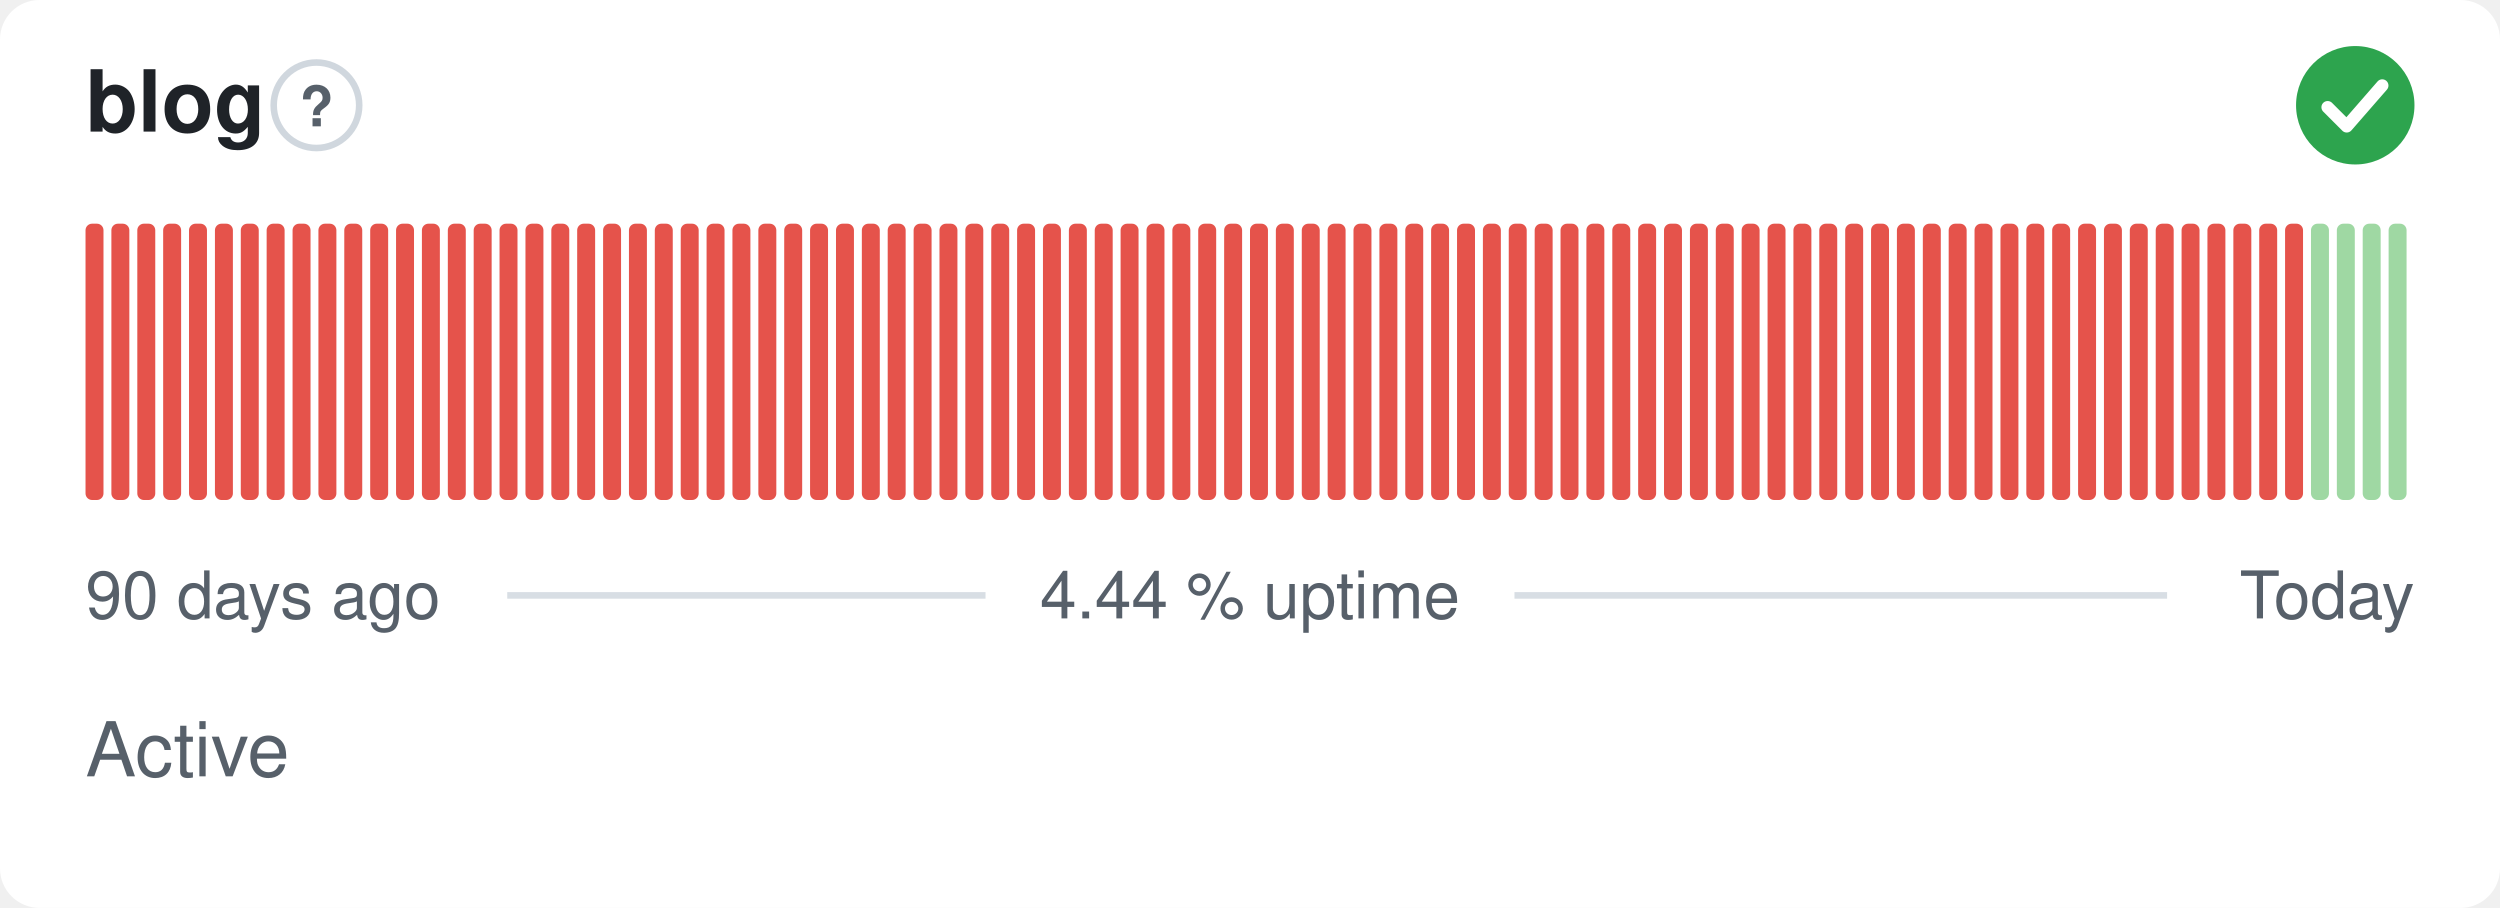
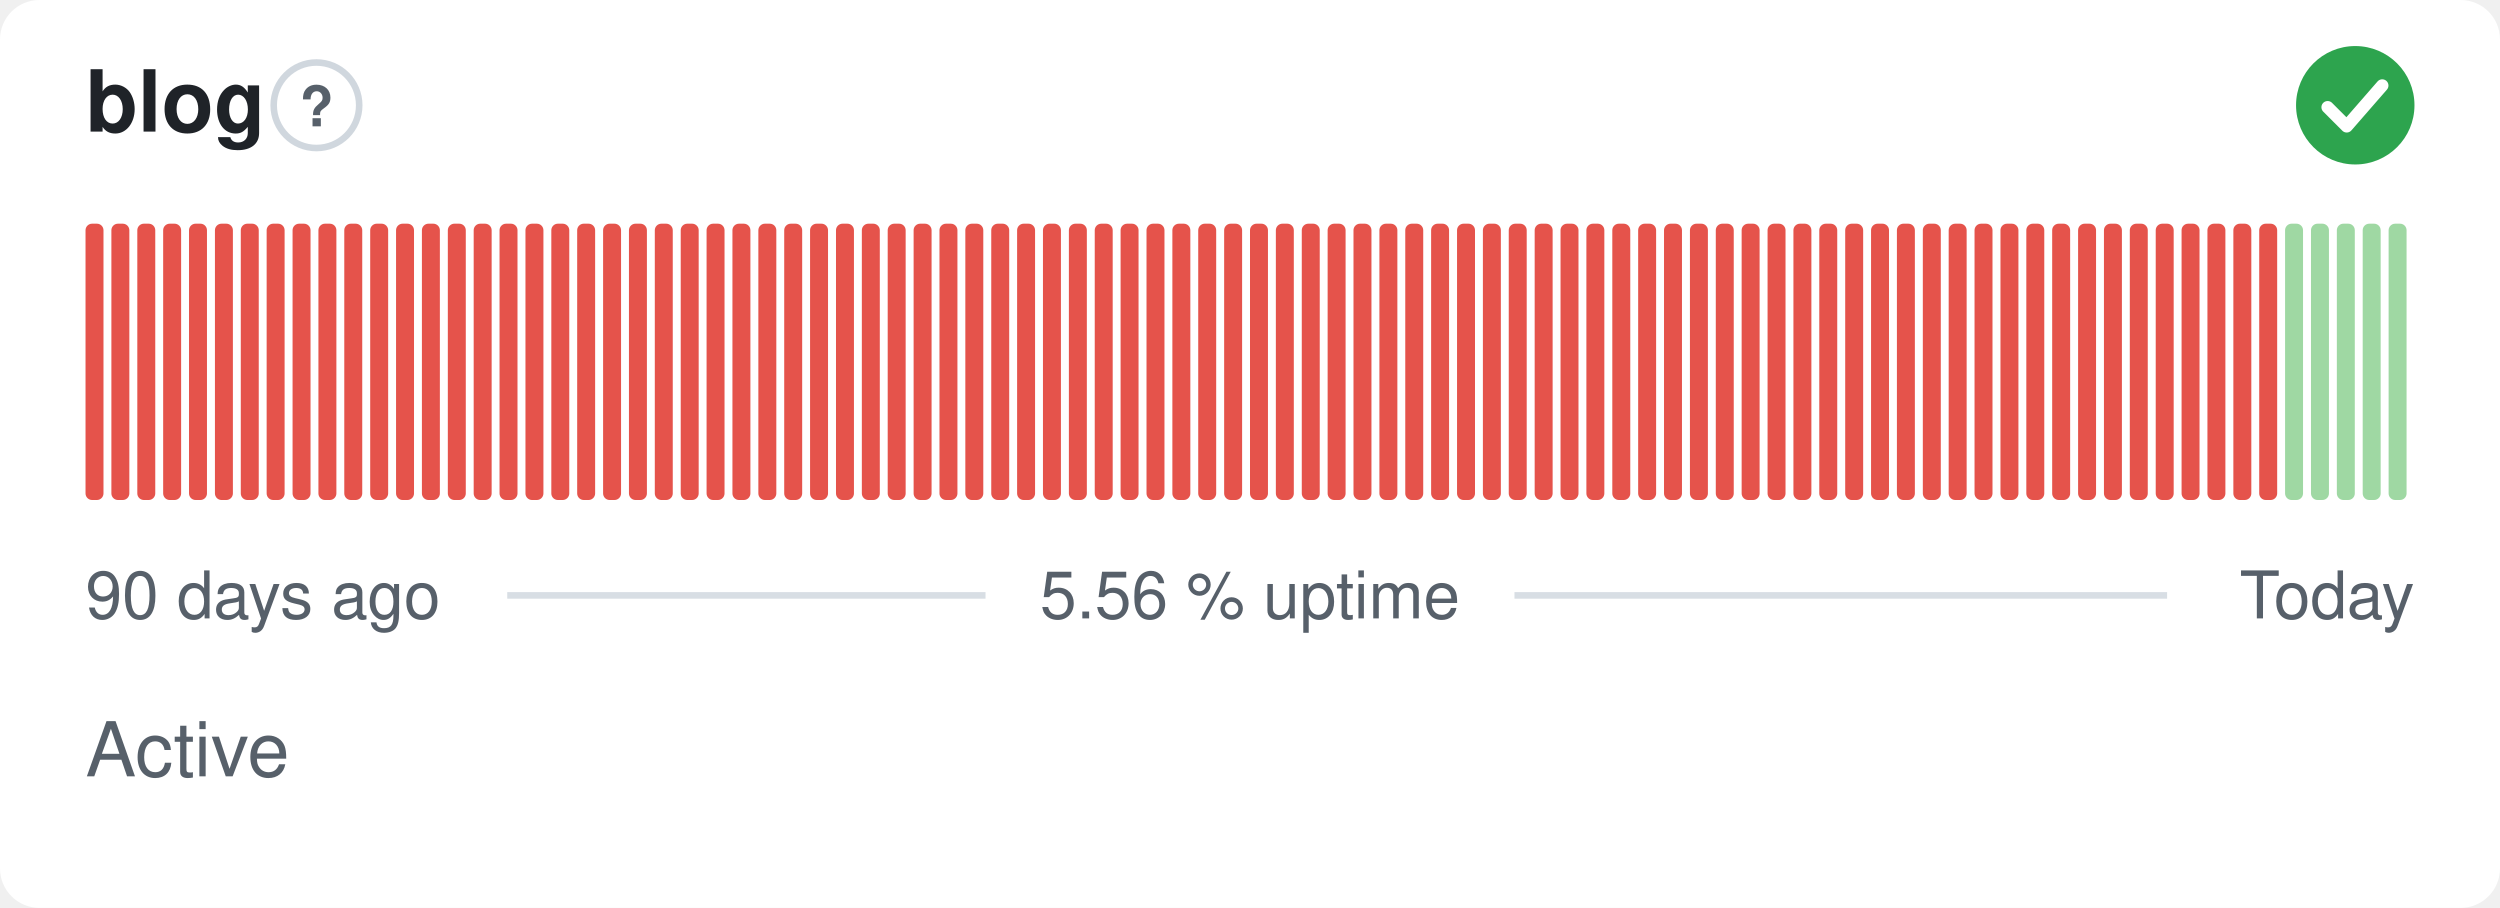
- <svg xmlns="http://www.w3.org/2000/svg" width="380" height="138" viewBox="0 0 380 138" role="img" aria-label="blog: Active, 4.44 % uptime over the last 90 days" font-family="-apple-system,BlinkMacSystemFont,'Segoe UI',Helvetica,Arial,sans-serif">
+ <svg xmlns="http://www.w3.org/2000/svg" width="380" height="138" viewBox="0 0 380 138" role="img" aria-label="blog: Active, 5.56 % uptime over the last 90 days" font-family="-apple-system,BlinkMacSystemFont,'Segoe UI',Helvetica,Arial,sans-serif">
  <style>
    @media (prefers-color-scheme: dark) {
      .bg { fill: #0d1117 }
      .title { fill: #e6edf3 }
      .muted { fill: #8b949e }
      .hint { stroke: #30363d }
      .rule { stroke: #30363d }
      .nodata { fill: #21262d }
    }
  </style>
  <rect class="bg" width="380" height="138" rx="6" fill="#ffffff" />
  <text class="title" x="13" y="20" font-size="13" font-weight="600" fill="#1f2328">blog</text>
  <circle class="hint" cx="48.1" cy="16" r="6.5" fill="none" stroke="#d0d7de" stroke-width="1" />
  <text class="muted" x="48.1" y="19.2" text-anchor="middle" font-size="8.5" font-weight="700" fill="#57606a">?</text>
  <circle cx="358" cy="16" r="9" fill="#2da44e" />
  <path d="M353.80 16.30l2.90 2.90 5.40 -6.20" fill="none" stroke="#fff" stroke-width="1.89" stroke-linecap="round" stroke-linejoin="round" />
  <rect x="13.00" y="34.00" width="2.73" height="42.00" rx="1" fill="#e5534b" />
  <rect x="16.93" y="34.00" width="2.73" height="42.00" rx="1" fill="#e5534b" />
  <rect x="20.87" y="34.00" width="2.73" height="42.00" rx="1" fill="#e5534b" />
  <rect x="24.80" y="34.00" width="2.73" height="42.00" rx="1" fill="#e5534b" />
  <rect x="28.73" y="34.00" width="2.73" height="42.00" rx="1" fill="#e5534b" />
  <rect x="32.67" y="34.00" width="2.73" height="42.00" rx="1" fill="#e5534b" />
  <rect x="36.60" y="34.00" width="2.73" height="42.00" rx="1" fill="#e5534b" />
  <rect x="40.53" y="34.00" width="2.73" height="42.00" rx="1" fill="#e5534b" />
  <rect x="44.47" y="34.00" width="2.73" height="42.00" rx="1" fill="#e5534b" />
  <rect x="48.40" y="34.00" width="2.73" height="42.00" rx="1" fill="#e5534b" />
  <rect x="52.33" y="34.00" width="2.73" height="42.00" rx="1" fill="#e5534b" />
  <rect x="56.27" y="34.00" width="2.73" height="42.00" rx="1" fill="#e5534b" />
  <rect x="60.20" y="34.00" width="2.73" height="42.00" rx="1" fill="#e5534b" />
  <rect x="64.13" y="34.00" width="2.73" height="42.00" rx="1" fill="#e5534b" />
  <rect x="68.07" y="34.00" width="2.73" height="42.00" rx="1" fill="#e5534b" />
  <rect x="72.00" y="34.00" width="2.73" height="42.00" rx="1" fill="#e5534b" />
  <rect x="75.93" y="34.00" width="2.73" height="42.00" rx="1" fill="#e5534b" />
  <rect x="79.87" y="34.00" width="2.73" height="42.00" rx="1" fill="#e5534b" />
  <rect x="83.80" y="34.00" width="2.73" height="42.00" rx="1" fill="#e5534b" />
  <rect x="87.73" y="34.00" width="2.73" height="42.00" rx="1" fill="#e5534b" />
  <rect x="91.67" y="34.00" width="2.73" height="42.00" rx="1" fill="#e5534b" />
  <rect x="95.60" y="34.00" width="2.73" height="42.00" rx="1" fill="#e5534b" />
  <rect x="99.53" y="34.00" width="2.73" height="42.00" rx="1" fill="#e5534b" />
  <rect x="103.47" y="34.00" width="2.73" height="42.00" rx="1" fill="#e5534b" />
  <rect x="107.40" y="34.00" width="2.73" height="42.00" rx="1" fill="#e5534b" />
  <rect x="111.33" y="34.00" width="2.73" height="42.00" rx="1" fill="#e5534b" />
  <rect x="115.27" y="34.00" width="2.73" height="42.00" rx="1" fill="#e5534b" />
  <rect x="119.20" y="34.00" width="2.73" height="42.00" rx="1" fill="#e5534b" />
  <rect x="123.13" y="34.00" width="2.73" height="42.00" rx="1" fill="#e5534b" />
  <rect x="127.07" y="34.00" width="2.73" height="42.00" rx="1" fill="#e5534b" />
  <rect x="131.00" y="34.00" width="2.73" height="42.00" rx="1" fill="#e5534b" />
  <rect x="134.93" y="34.00" width="2.73" height="42.00" rx="1" fill="#e5534b" />
  <rect x="138.87" y="34.00" width="2.73" height="42.00" rx="1" fill="#e5534b" />
  <rect x="142.80" y="34.00" width="2.73" height="42.00" rx="1" fill="#e5534b" />
  <rect x="146.73" y="34.00" width="2.73" height="42.00" rx="1" fill="#e5534b" />
  <rect x="150.67" y="34.00" width="2.73" height="42.00" rx="1" fill="#e5534b" />
  <rect x="154.60" y="34.00" width="2.73" height="42.00" rx="1" fill="#e5534b" />
  <rect x="158.53" y="34.00" width="2.73" height="42.00" rx="1" fill="#e5534b" />
  <rect x="162.47" y="34.00" width="2.73" height="42.00" rx="1" fill="#e5534b" />
  <rect x="166.40" y="34.00" width="2.73" height="42.00" rx="1" fill="#e5534b" />
  <rect x="170.33" y="34.00" width="2.73" height="42.00" rx="1" fill="#e5534b" />
  <rect x="174.27" y="34.00" width="2.73" height="42.00" rx="1" fill="#e5534b" />
  <rect x="178.20" y="34.00" width="2.73" height="42.00" rx="1" fill="#e5534b" />
  <rect x="182.13" y="34.00" width="2.73" height="42.00" rx="1" fill="#e5534b" />
  <rect x="186.07" y="34.00" width="2.73" height="42.00" rx="1" fill="#e5534b" />
  <rect x="190.00" y="34.00" width="2.73" height="42.00" rx="1" fill="#e5534b" />
  <rect x="193.93" y="34.00" width="2.73" height="42.00" rx="1" fill="#e5534b" />
  <rect x="197.87" y="34.00" width="2.73" height="42.00" rx="1" fill="#e5534b" />
  <rect x="201.80" y="34.00" width="2.73" height="42.00" rx="1" fill="#e5534b" />
  <rect x="205.73" y="34.00" width="2.73" height="42.00" rx="1" fill="#e5534b" />
  <rect x="209.67" y="34.00" width="2.73" height="42.00" rx="1" fill="#e5534b" />
  <rect x="213.60" y="34.00" width="2.73" height="42.00" rx="1" fill="#e5534b" />
  <rect x="217.53" y="34.00" width="2.73" height="42.00" rx="1" fill="#e5534b" />
  <rect x="221.47" y="34.00" width="2.73" height="42.00" rx="1" fill="#e5534b" />
  <rect x="225.40" y="34.00" width="2.73" height="42.00" rx="1" fill="#e5534b" />
  <rect x="229.33" y="34.00" width="2.73" height="42.00" rx="1" fill="#e5534b" />
  <rect x="233.27" y="34.00" width="2.73" height="42.00" rx="1" fill="#e5534b" />
  <rect x="237.20" y="34.00" width="2.73" height="42.00" rx="1" fill="#e5534b" />
  <rect x="241.13" y="34.00" width="2.73" height="42.00" rx="1" fill="#e5534b" />
  <rect x="245.07" y="34.00" width="2.73" height="42.00" rx="1" fill="#e5534b" />
  <rect x="249.00" y="34.00" width="2.73" height="42.00" rx="1" fill="#e5534b" />
  <rect x="252.93" y="34.00" width="2.73" height="42.00" rx="1" fill="#e5534b" />
  <rect x="256.87" y="34.00" width="2.73" height="42.00" rx="1" fill="#e5534b" />
  <rect x="260.80" y="34.00" width="2.73" height="42.00" rx="1" fill="#e5534b" />
  <rect x="264.73" y="34.00" width="2.73" height="42.00" rx="1" fill="#e5534b" />
  <rect x="268.67" y="34.00" width="2.73" height="42.00" rx="1" fill="#e5534b" />
  <rect x="272.60" y="34.00" width="2.73" height="42.00" rx="1" fill="#e5534b" />
  <rect x="276.53" y="34.00" width="2.73" height="42.00" rx="1" fill="#e5534b" />
  <rect x="280.47" y="34.00" width="2.73" height="42.00" rx="1" fill="#e5534b" />
  <rect x="284.40" y="34.00" width="2.73" height="42.00" rx="1" fill="#e5534b" />
  <rect x="288.33" y="34.00" width="2.73" height="42.00" rx="1" fill="#e5534b" />
  <rect x="292.27" y="34.00" width="2.73" height="42.00" rx="1" fill="#e5534b" />
  <rect x="296.20" y="34.00" width="2.73" height="42.00" rx="1" fill="#e5534b" />
  <rect x="300.13" y="34.00" width="2.73" height="42.00" rx="1" fill="#e5534b" />
  <rect x="304.07" y="34.00" width="2.73" height="42.00" rx="1" fill="#e5534b" />
  <rect x="308.00" y="34.00" width="2.73" height="42.00" rx="1" fill="#e5534b" />
  <rect x="311.93" y="34.00" width="2.73" height="42.00" rx="1" fill="#e5534b" />
  <rect x="315.87" y="34.00" width="2.73" height="42.00" rx="1" fill="#e5534b" />
  <rect x="319.80" y="34.00" width="2.73" height="42.00" rx="1" fill="#e5534b" />
  <rect x="323.73" y="34.00" width="2.73" height="42.00" rx="1" fill="#e5534b" />
  <rect x="327.67" y="34.00" width="2.73" height="42.00" rx="1" fill="#e5534b" />
  <rect x="331.60" y="34.00" width="2.73" height="42.00" rx="1" fill="#e5534b" />
  <rect x="335.53" y="34.00" width="2.73" height="42.00" rx="1" fill="#e5534b" />
  <rect x="339.47" y="34.00" width="2.73" height="42.00" rx="1" fill="#e5534b" />
  <rect x="343.40" y="34.00" width="2.73" height="42.00" rx="1" fill="#e5534b" />
-   <rect x="347.33" y="34.00" width="2.73" height="42.00" rx="1" fill="#e5534b" />
+   <rect x="347.33" y="34.00" width="2.73" height="42.00" rx="1" fill="#9fd8a3" />
  <rect x="351.27" y="34.00" width="2.73" height="42.00" rx="1" fill="#9fd8a3" />
  <rect x="355.20" y="34.00" width="2.73" height="42.00" rx="1" fill="#9fd8a3" />
  <rect x="359.13" y="34.00" width="2.73" height="42.00" rx="1" fill="#9fd8a3" />
  <rect x="363.07" y="34.00" width="2.73" height="42.00" rx="1" fill="#9fd8a3" />
  <text class="muted" x="13" y="94" font-size="10" fill="#57606a">90 days ago</text>
-   <text class="muted" x="190" y="94" text-anchor="middle" font-size="10" fill="#57606a">4.44 % uptime</text>
+   <text class="muted" x="190" y="94" text-anchor="middle" font-size="10" fill="#57606a">5.56 % uptime</text>
  <text class="muted" x="367" y="94" text-anchor="end" font-size="10" fill="#57606a">Today</text>
  <line class="rule" x1="77.1" y1="90.5" x2="149.8" y2="90.5" stroke="#d8dee4" stroke-width="1" />
  <line class="rule" x1="230.2" y1="90.5" x2="329.4" y2="90.5" stroke="#d8dee4" stroke-width="1" />
  <text class="muted" x="13" y="118" font-size="11.5" fill="#57606a">Active</text>
</svg>
